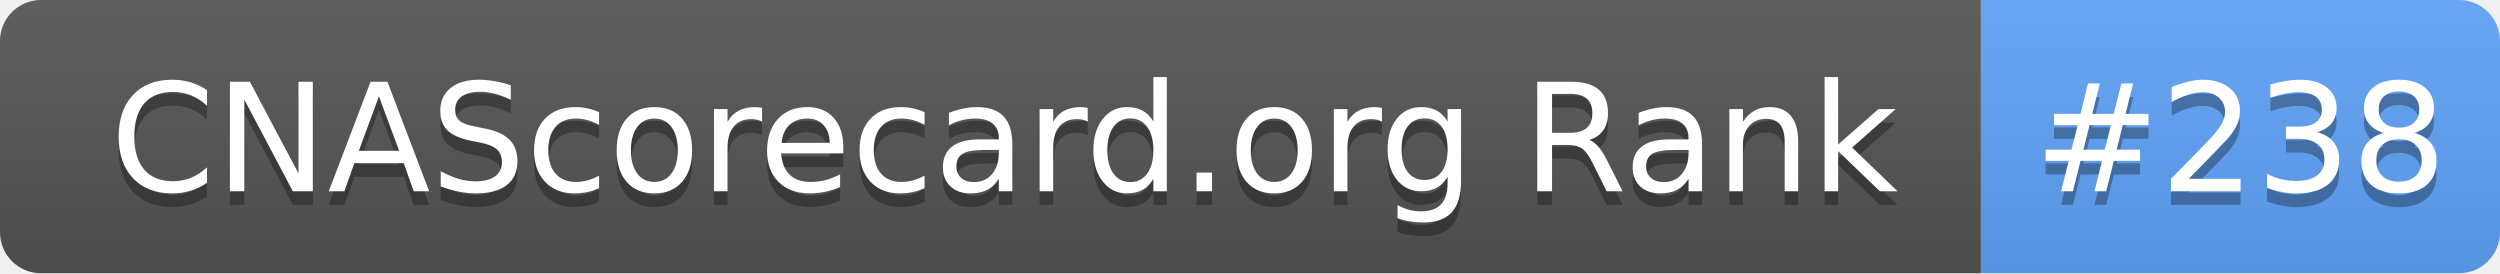
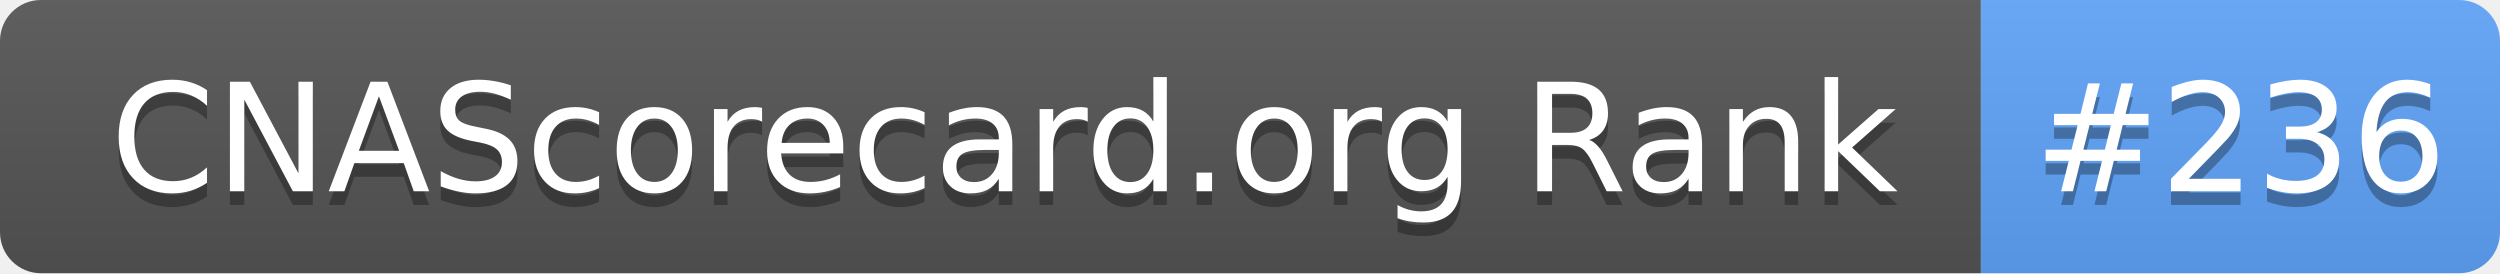
- <svg xmlns="http://www.w3.org/2000/svg" width="183" height="20" role="img" aria-label="CNAScorecard.org Rank: #238">
+ <svg xmlns="http://www.w3.org/2000/svg" width="183" height="20" role="img" aria-label="CNAScorecard.org Rank: #236">
  <linearGradient id="s" x2="0" y2="100%">
    <stop offset="0" stop-color="#bbb" stop-opacity=".1" />
    <stop offset="1" stop-opacity=".1" />
  </linearGradient>
  <clipPath id="r">
    <rect width="183" height="20" rx="3" fill="#fff" />
  </clipPath>
  <g clip-path="url(#r)">
    <rect width="145" height="20" fill="#555" />
    <rect x="145" width="38" height="20" fill="#60A5FA" />
    <rect width="183" height="20" fill="url(#s)" />
  </g>
  <g fill="#fff" text-anchor="middle" font-family="Verdana,Geneva,DejaVu Sans,sans-serif" text-rendering="geometricPrecision" font-size="110">
    <text aria-hidden="true" x="735" y="150" fill="#010101" fill-opacity=".3" transform="scale(.1)" textLength="1350">CNAScorecard.org Rank</text>
    <text x="735" y="140" transform="scale(.1)" fill="#fff" textLength="1350">CNAScorecard.org Rank</text>
-     <text aria-hidden="true" x="1640" y="150" fill="#010101" fill-opacity=".3" transform="scale(.1)" textLength="280">#238</text>
-     <text x="1640" y="140" transform="scale(.1)" fill="#fff" textLength="280">#238</text>
+     <text aria-hidden="true" x="1640" y="150" fill="#010101" fill-opacity=".3" transform="scale(.1)" textLength="280">#236</text>
+     <text x="1640" y="140" transform="scale(.1)" fill="#fff" textLength="280">#236</text>
  </g>
</svg>
